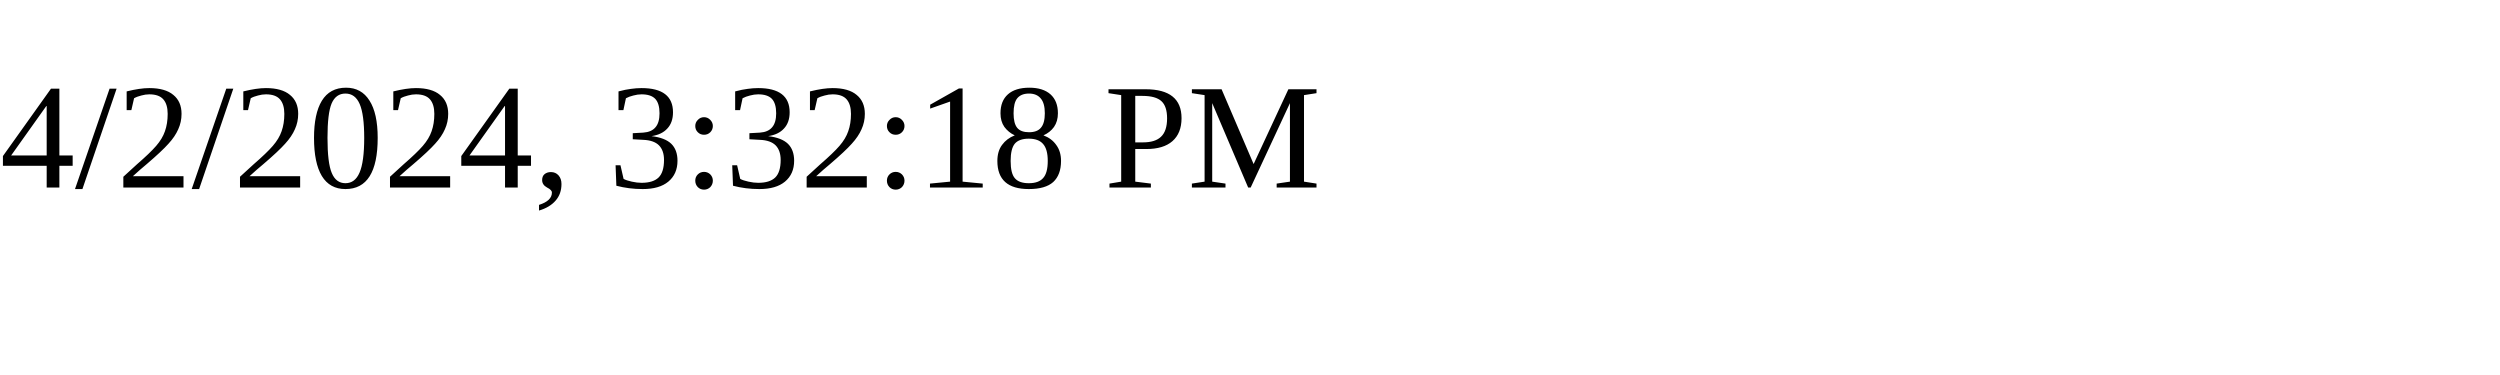
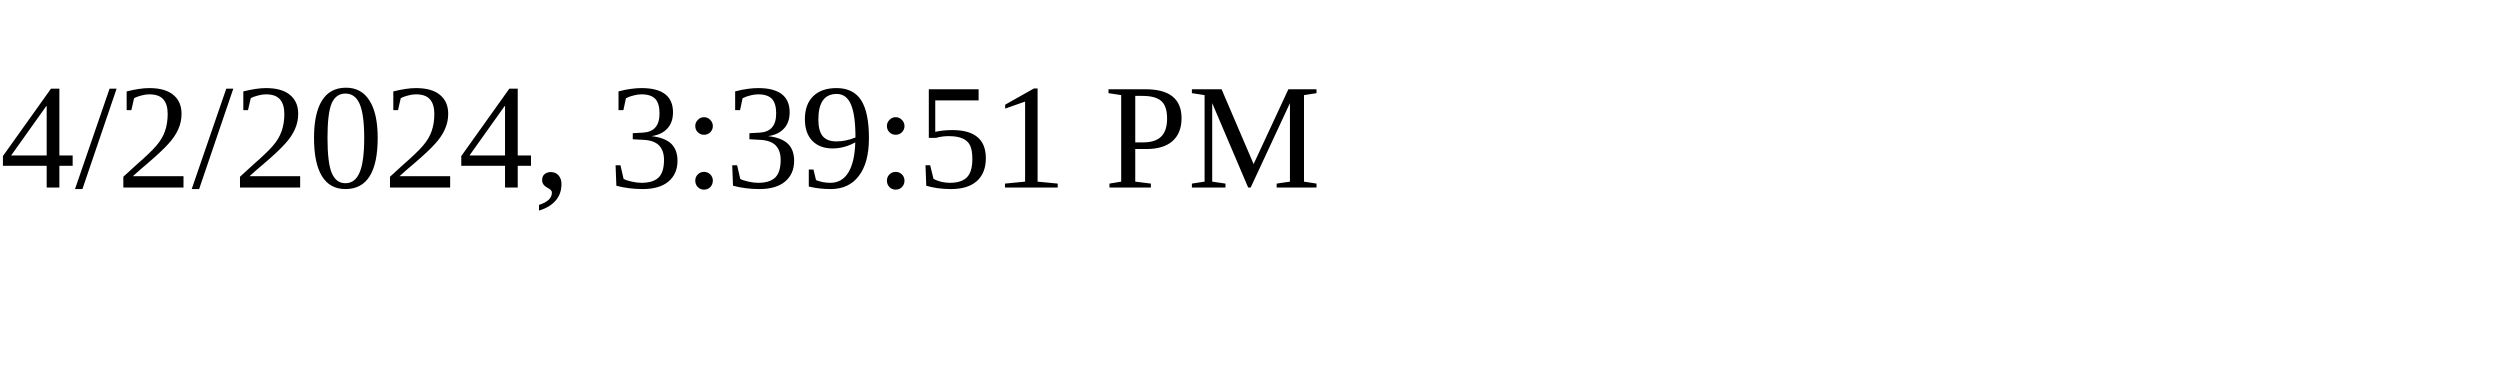
<svg xmlns="http://www.w3.org/2000/svg" height="30" width="200">
-   <text x="0" y="15">4/2/2024, 3:32:18 PM</text>
+   <text x="0" y="15">4/2/2024, 3:39:51 PM</text>
</svg>
